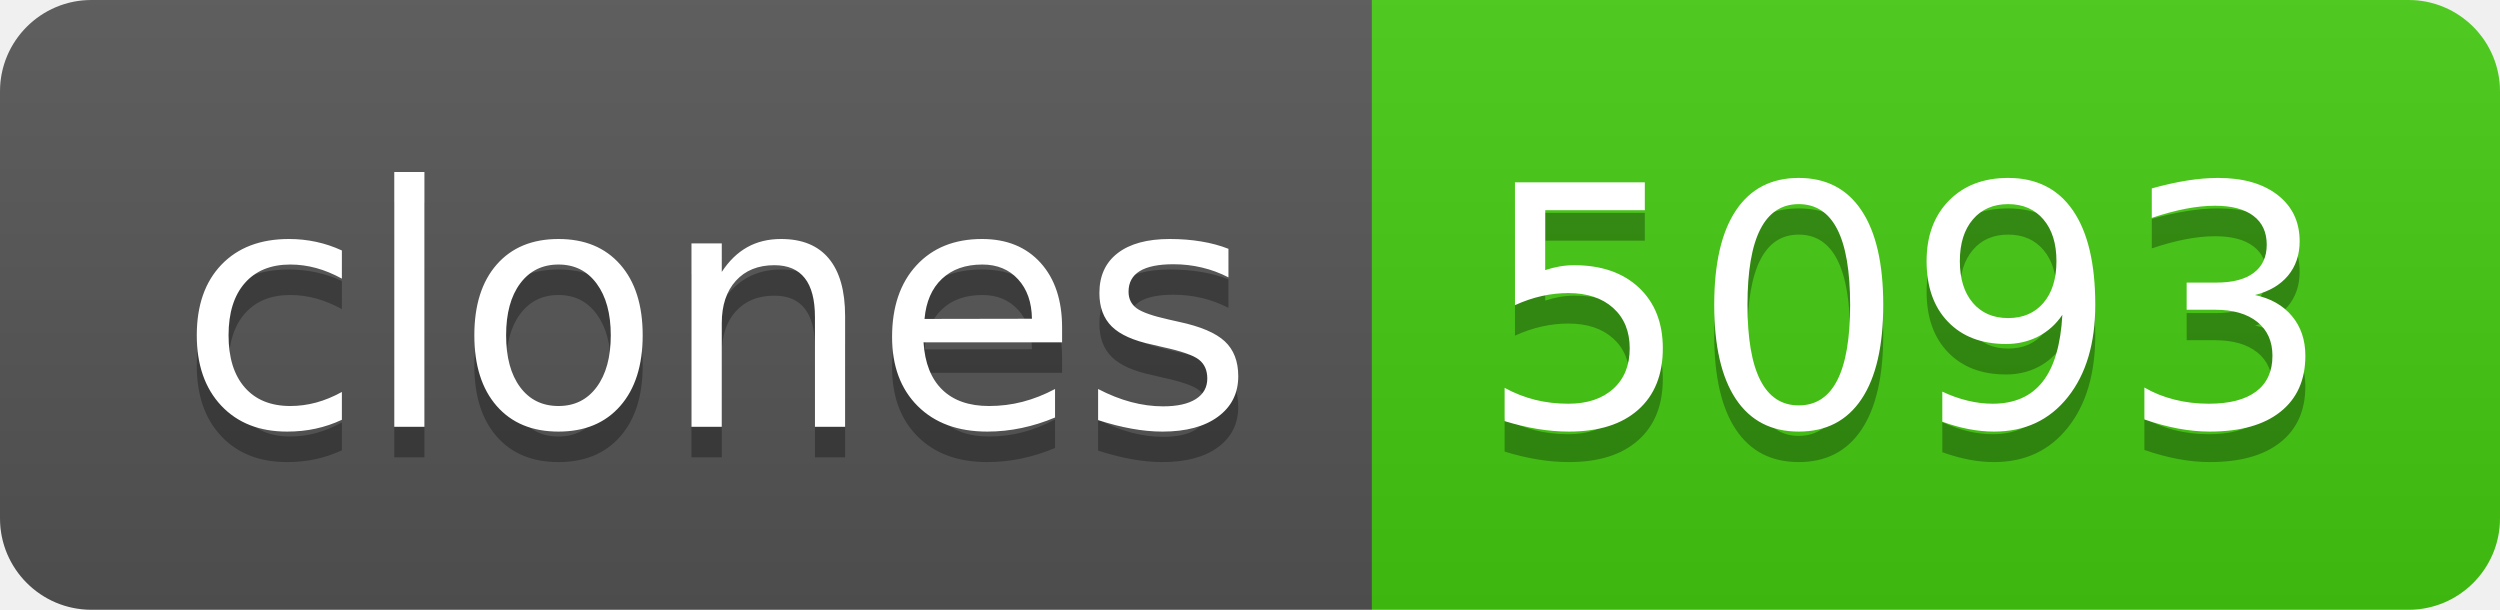
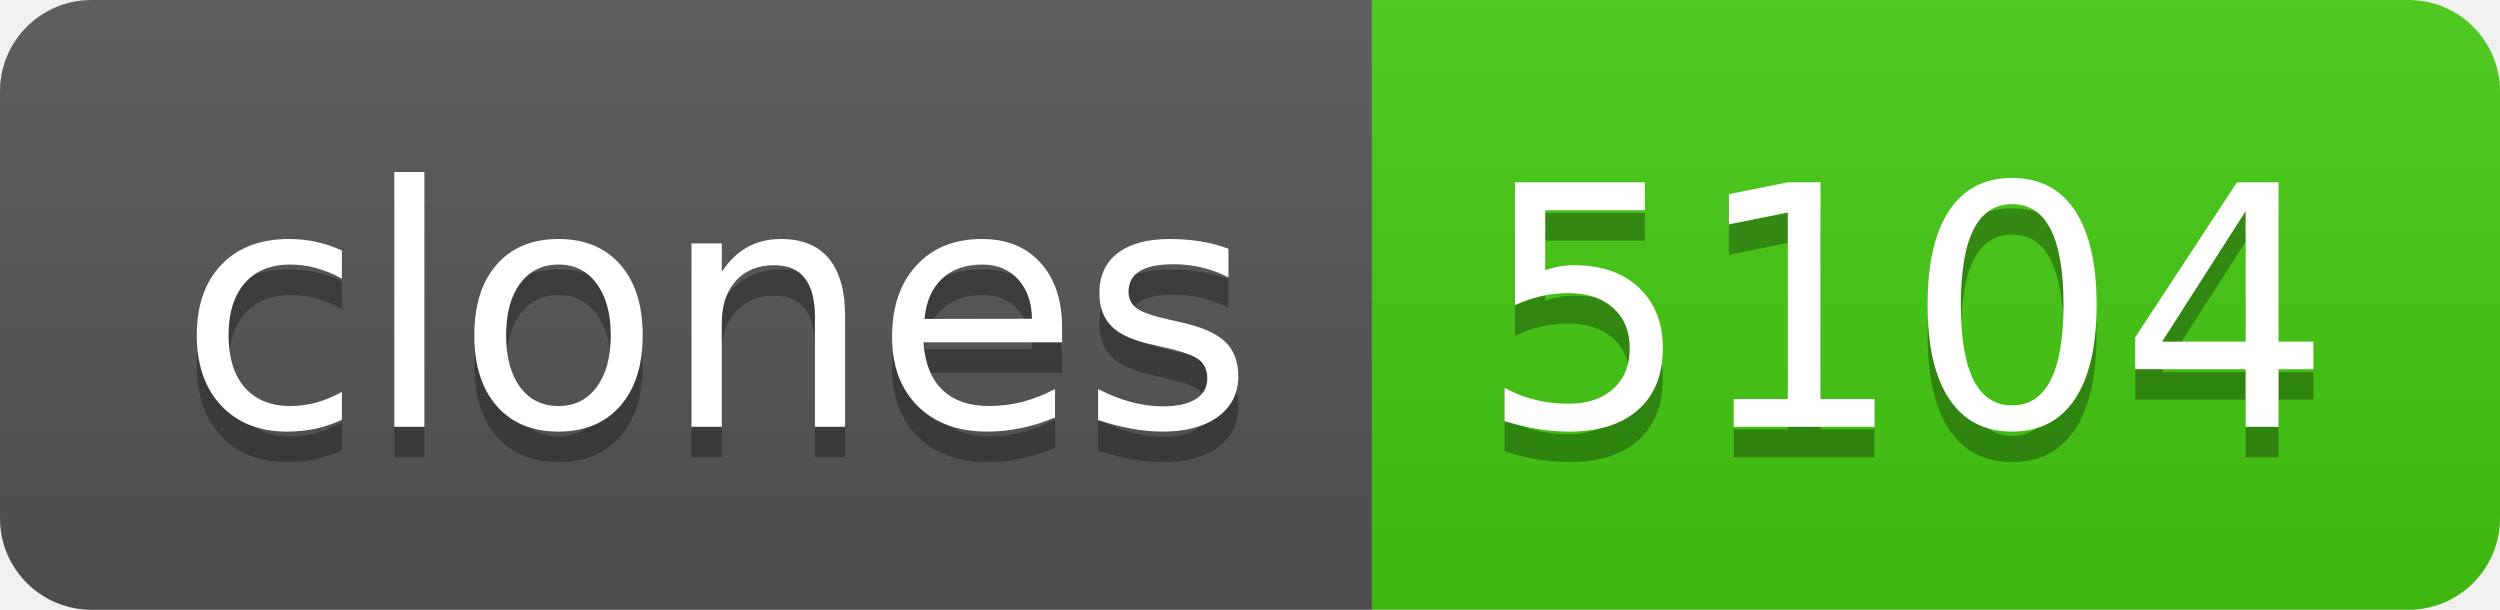
- <svg xmlns="http://www.w3.org/2000/svg" width="82" height="20" role="img" aria-label="clones: 5093">
+ <svg xmlns="http://www.w3.org/2000/svg" width="82" height="20" role="img" aria-label="clones: 5104">
  <linearGradient id="s" x2="0" y2="100%">
    <stop offset="0" stop-color="#bbb" stop-opacity=".1" />
    <stop offset="1" stop-opacity=".1" />
  </linearGradient>
  <clipPath id="r">
    <rect width="82" height="20" rx="3" fill="#fff" />
  </clipPath>
  <g clip-path="url(#r)">
    <rect width="45" height="20" fill="#555" />
    <rect x="45" width="37" height="20" fill="#4c1" />
    <rect width="82" height="20" fill="url(#s)" />
  </g>
  <g fill="#fff" text-anchor="middle" font-family="Verdana,Geneva,DejaVu Sans,sans-serif" text-rendering="geometricPrecision" font-size="110">
    <text aria-hidden="true" x="235" y="150" fill="#010101" fill-opacity=".3" transform="scale(.1)" textLength="350">clones</text>
    <text x="235" y="140" transform="scale(.1)" fill="#fff" textLength="350">clones</text>
-     <text aria-hidden="true" x="625" y="150" fill="#010101" fill-opacity=".3" transform="scale(.1)" textLength="270">5093</text>
-     <text x="625" y="140" transform="scale(.1)" fill="#fff" textLength="270">5093</text>
+     <text aria-hidden="true" x="625" y="150" fill="#010101" fill-opacity=".3" transform="scale(.1)" textLength="270">5104</text>
+     <text x="625" y="140" transform="scale(.1)" fill="#fff" textLength="270">5104</text>
  </g>
</svg>
